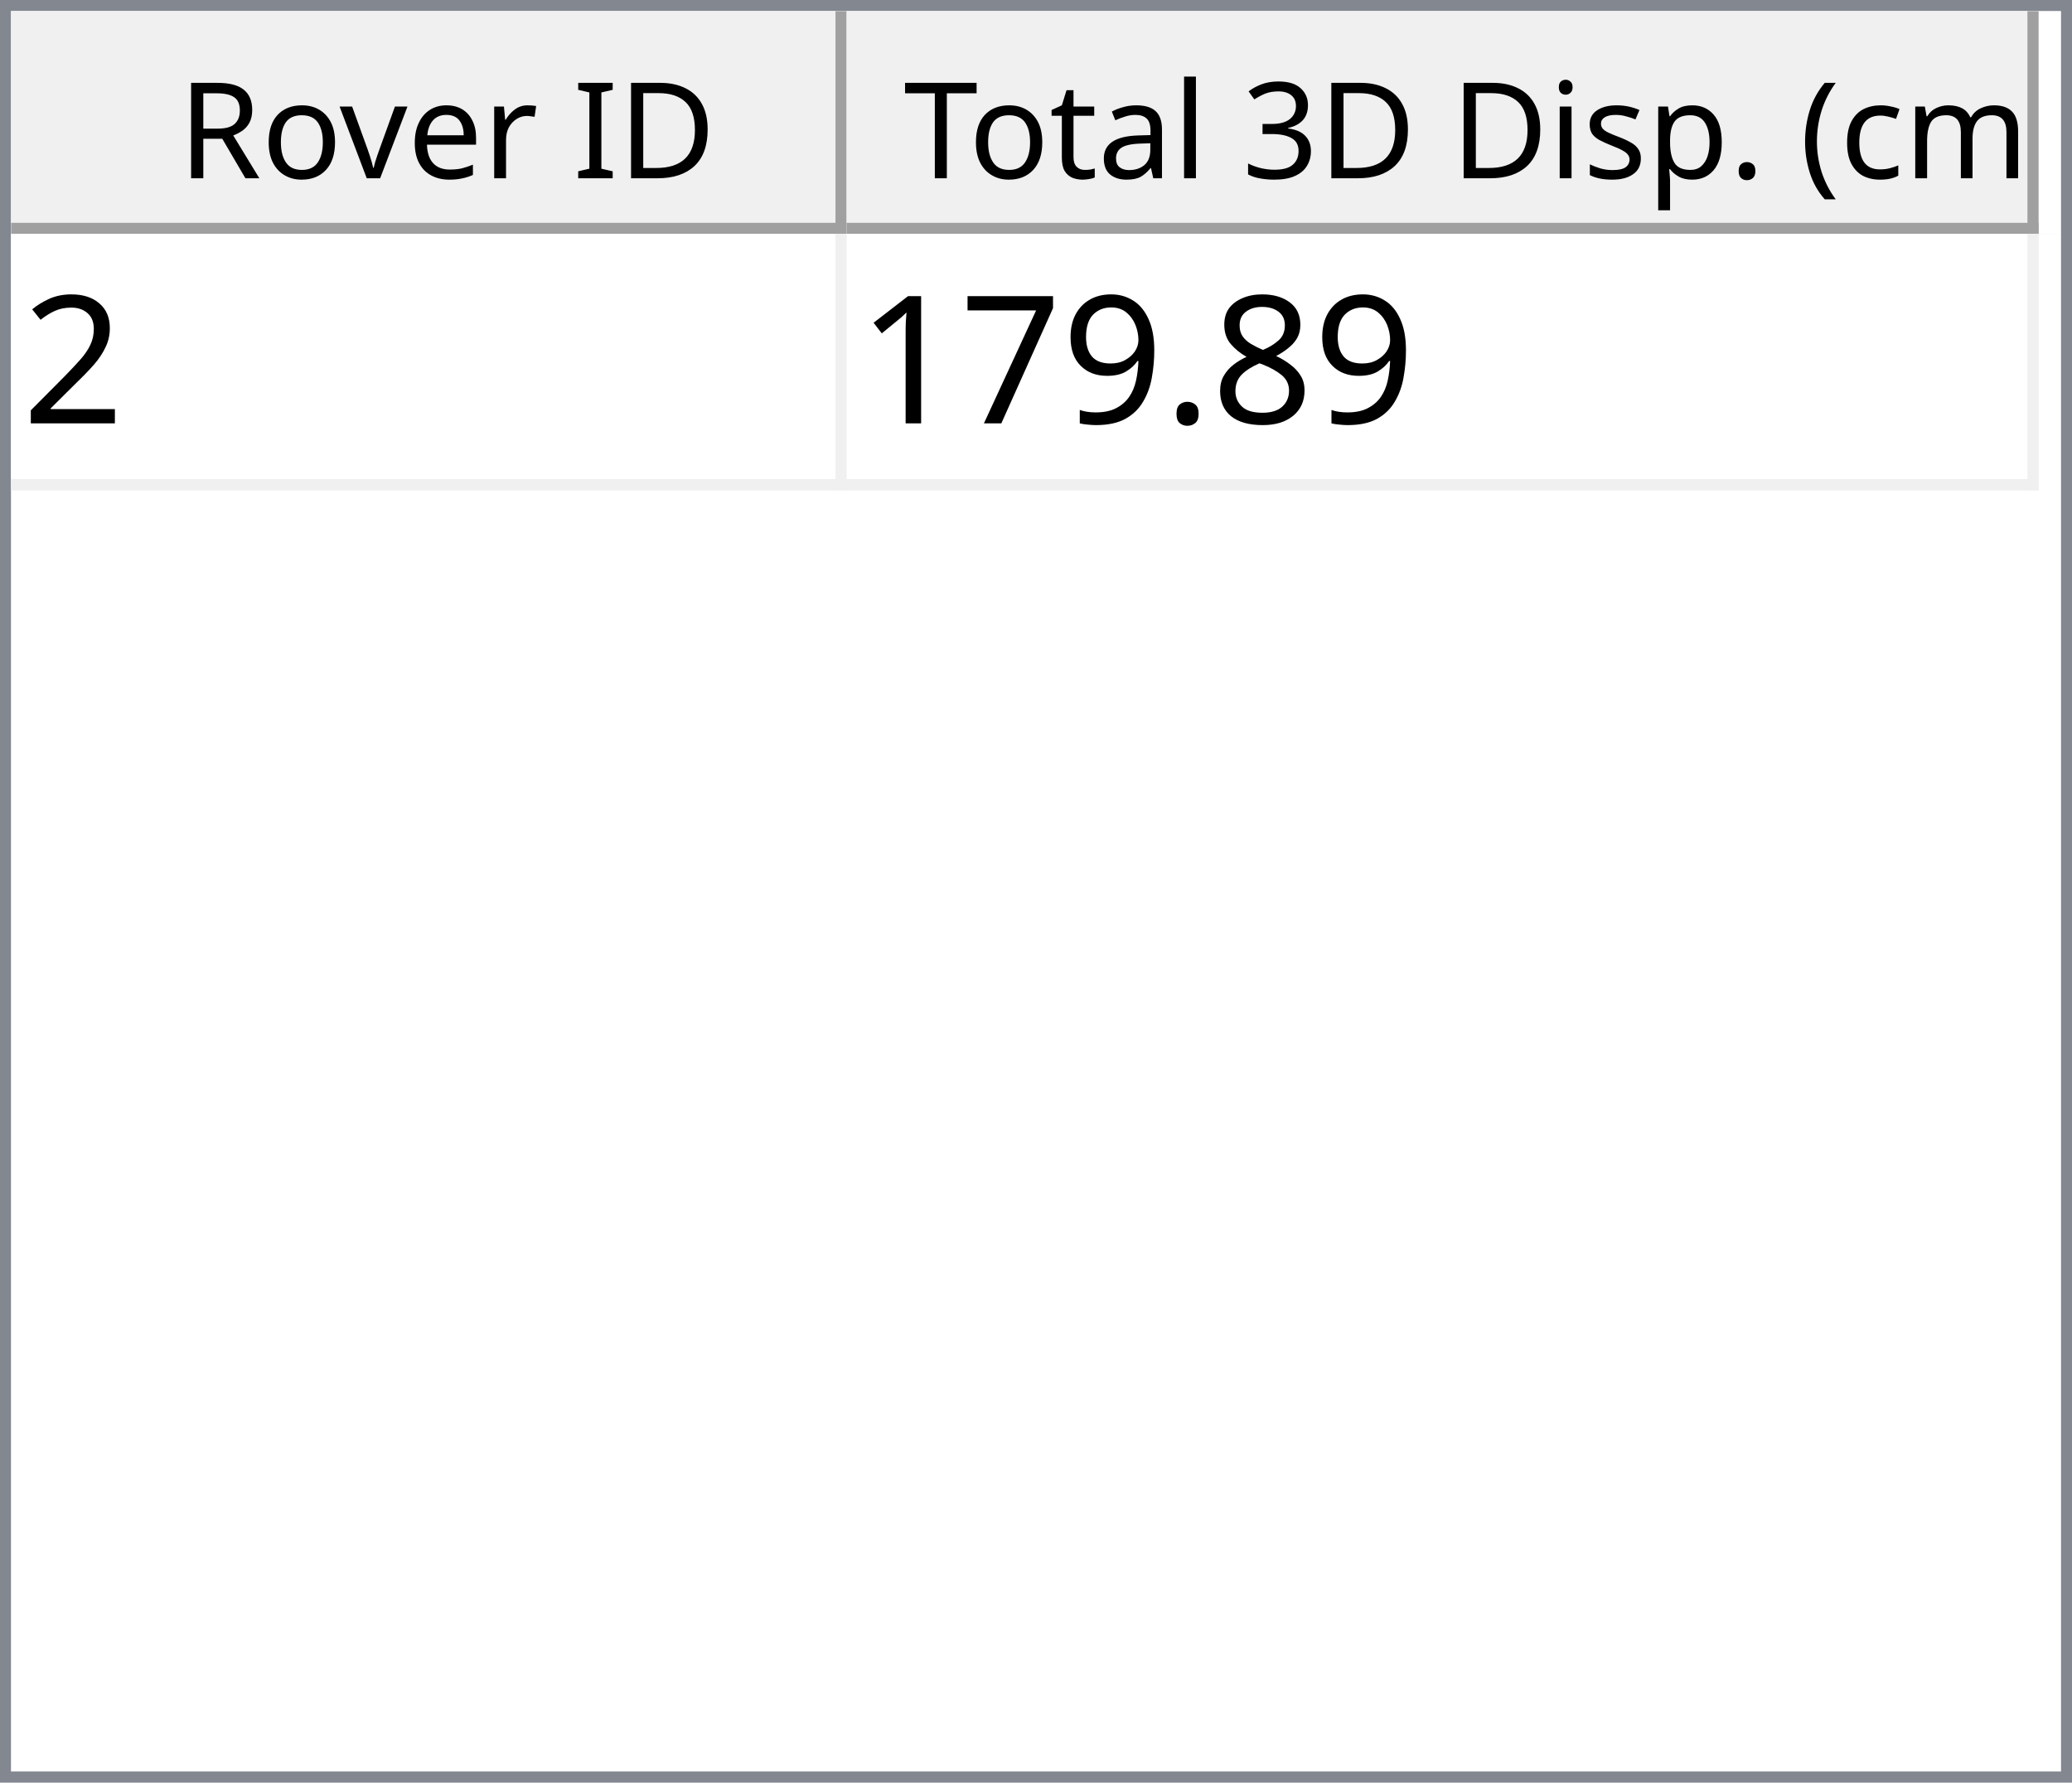
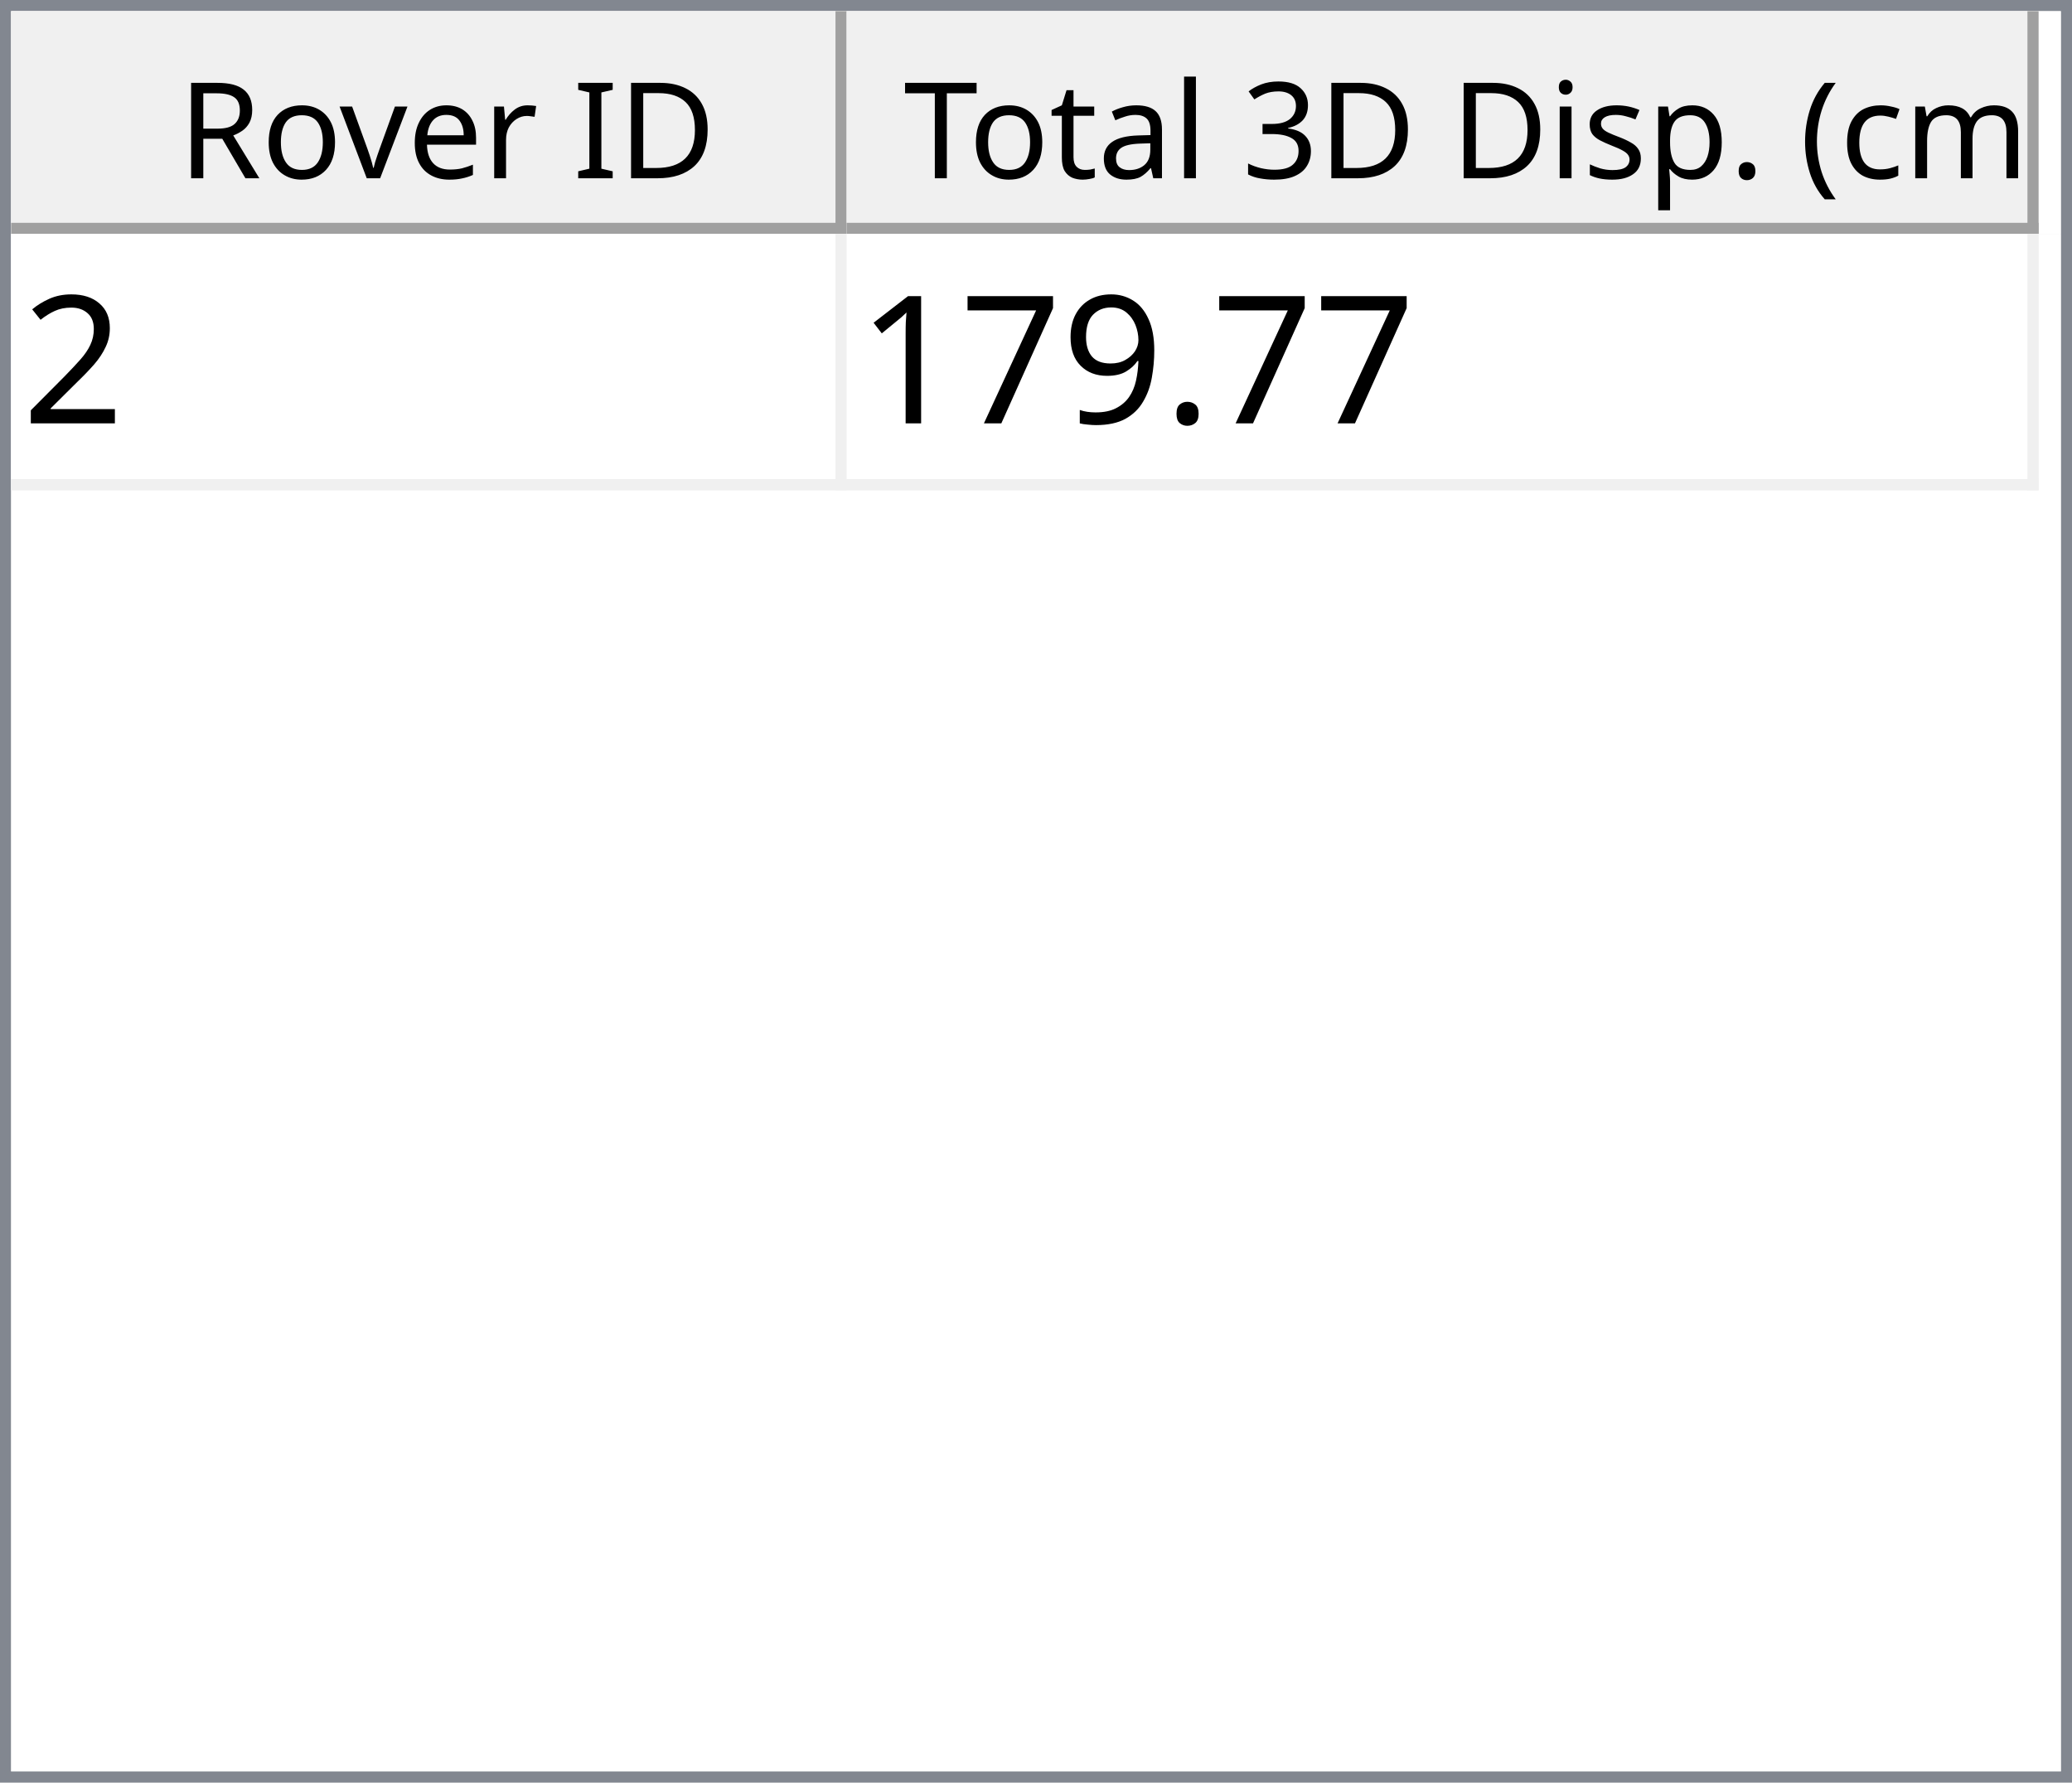
<svg xmlns="http://www.w3.org/2000/svg" style="fill-opacity:1; color-rendering:auto; color-interpolation:auto; text-rendering:auto; stroke:black; stroke-linecap:square; stroke-miterlimit:10; shape-rendering:auto; stroke-opacity:1; fill:black; stroke-dasharray:none; font-weight:normal; stroke-width:1; font-family:'Dialog'; font-style:normal; stroke-linejoin:miter; font-size:12px; stroke-dashoffset:0; image-rendering:auto;" width="186" height="160">
  <defs id="genericDefs" />
  <g>
    <defs id="defs1">
      <clipPath clipPathUnits="userSpaceOnUse" id="clipPath1">
        <path d="M0 0 L186 0 L186 160 L0 160 L0 0 Z" />
      </clipPath>
      <clipPath clipPathUnits="userSpaceOnUse" id="clipPath2">
        <path d="M0 0 L0 160 L186 160 L186 0 Z" />
      </clipPath>
      <clipPath clipPathUnits="userSpaceOnUse" id="clipPath3">
        <path d="M0 0 L0 20 L184 20 L184 0 Z" />
      </clipPath>
      <clipPath clipPathUnits="userSpaceOnUse" id="clipPath4">
        <path d="M0 0 L0 20 L75 20 L75 0 Z" />
      </clipPath>
      <clipPath clipPathUnits="userSpaceOnUse" id="clipPath5">
        <path d="M1 1 L1 19 L74 19 L74 1 Z" />
      </clipPath>
      <clipPath clipPathUnits="userSpaceOnUse" id="clipPath6">
        <path d="M0 0 L0 18 L73 18 L73 0 Z" />
      </clipPath>
      <clipPath clipPathUnits="userSpaceOnUse" id="clipPath7">
        <path d="M-0.5 -0.5 L-0.5 19.5 L74.5 19.5 L74.5 -0.5 Z" />
      </clipPath>
      <clipPath clipPathUnits="userSpaceOnUse" id="clipPath8">
        <path d="M0 0 L0 20 L107 20 L107 0 Z" />
      </clipPath>
      <clipPath clipPathUnits="userSpaceOnUse" id="clipPath9">
        <path d="M1 1 L1 19 L106 19 L106 1 Z" />
      </clipPath>
      <clipPath clipPathUnits="userSpaceOnUse" id="clipPath10">
        <path d="M0 0 L0 18 L105 18 L105 0 Z" />
      </clipPath>
      <clipPath clipPathUnits="userSpaceOnUse" id="clipPath11">
        <path d="M-0.5 -0.5 L-0.5 19.5 L106.5 19.5 L106.5 -0.5 Z" />
      </clipPath>
      <clipPath clipPathUnits="userSpaceOnUse" id="clipPath12">
        <path d="M0 0 L0 138 L184 138 L184 0 Z" />
      </clipPath>
      <clipPath clipPathUnits="userSpaceOnUse" id="clipPath13">
        <path d="M0 0 L0 23 L182 23 L182 0 Z" />
      </clipPath>
      <clipPath clipPathUnits="userSpaceOnUse" id="clipPath14">
        <path d="M-0.5 -0.5 L-0.5 22.5 L181.5 22.5 L181.5 -0.5 Z" />
      </clipPath>
      <clipPath clipPathUnits="userSpaceOnUse" id="clipPath15">
        <path d="M0 0 L0 22 L74 22 L74 0 Z" />
      </clipPath>
      <clipPath clipPathUnits="userSpaceOnUse" id="clipPath16">
        <path d="M0 0 L0 22 L106 22 L106 0 Z" />
      </clipPath>
      <font horiz-adv-x="64.551" id="font1">
        <font-face ascent="107.91" descent="25.098" units-per-em="100" style="font-style:normal; font-family:Segoe UI; font-weight:normal;" />
        <missing-glyph horiz-adv-x="64.551" d="M8.109 0 L8.109 68.266 L56.453 68.266 L56.453 0 L8.109 0 ZM15.328 7.234 L49.219 7.234 L49.219 61.031 L15.328 61.031 L15.328 7.234 Z" />
        <glyph unicode="D" horiz-adv-x="70.117" d="M9.188 0 L9.188 70.016 L28.516 70.016 Q65.531 70.016 65.531 35.891 Q65.531 19.672 55.25 9.836 Q44.969 0 27.734 0 L9.188 0 ZM17.391 62.594 L17.391 7.422 L27.828 7.422 Q41.609 7.422 49.273 14.797 Q56.938 22.172 56.938 35.688 Q56.938 62.594 28.328 62.594 L17.391 62.594 Z" />
        <glyph unicode="I" horiz-adv-x="26.611" d="M17.391 0 L9.188 0 L9.188 70.016 L17.391 70.016 L17.391 0 Z" />
        <glyph unicode=" " horiz-adv-x="27.393" d="" />
        <glyph unicode="r" horiz-adv-x="34.766" d="M34.188 41.891 Q32.078 43.5 28.125 43.5 Q23 43.5 19.555 38.672 Q16.109 33.844 16.109 25.484 L16.109 0 L8.109 0 L8.109 50 L16.109 50 L16.109 39.703 L16.312 39.703 Q18.016 44.969 21.531 47.922 Q25.047 50.875 29.391 50.875 Q32.516 50.875 34.188 50.203 L34.188 41.891 Z" />
        <glyph unicode="e" horiz-adv-x="52.295" d="M48.297 23 L12.984 23 Q13.188 14.656 17.484 10.109 Q21.781 5.562 29.297 5.562 Q37.75 5.562 44.828 11.141 L44.828 3.609 Q38.234 -1.172 27.391 -1.172 Q16.797 -1.172 10.742 5.641 Q4.688 12.453 4.688 24.812 Q4.688 36.469 11.305 43.82 Q17.922 51.172 27.734 51.172 Q37.547 51.172 42.922 44.828 Q48.297 38.484 48.297 27.203 L48.297 23 ZM40.094 29.781 Q40.047 36.719 36.75 40.578 Q33.453 44.438 27.594 44.438 Q21.922 44.438 17.969 40.383 Q14.016 36.328 13.094 29.781 L40.094 29.781 Z" />
        <glyph unicode="v" horiz-adv-x="47.9" d="M47.406 50 L27.484 0 L19.625 0 L0.688 50 L9.469 50 L22.172 13.672 Q23.578 9.672 23.922 6.688 L24.125 6.688 Q24.609 10.453 25.688 13.484 L38.969 50 L47.406 50 Z" />
        <glyph unicode="o" horiz-adv-x="58.594" d="M29 -1.172 Q17.922 -1.172 11.305 5.836 Q4.688 12.844 4.688 24.422 Q4.688 37.016 11.57 44.094 Q18.453 51.172 30.172 51.172 Q41.359 51.172 47.633 44.289 Q53.906 37.406 53.906 25.203 Q53.906 13.234 47.141 6.031 Q40.375 -1.172 29 -1.172 ZM29.594 44.438 Q21.875 44.438 17.383 39.188 Q12.891 33.938 12.891 24.703 Q12.891 15.828 17.43 10.695 Q21.969 5.562 29.594 5.562 Q37.359 5.562 41.531 10.594 Q45.703 15.625 45.703 24.906 Q45.703 34.281 41.531 39.359 Q37.359 44.438 29.594 44.438 Z" />
        <glyph unicode="R" horiz-adv-x="59.814" d="M59.375 0 L49.609 0 L37.891 19.625 Q36.281 22.359 34.766 24.289 Q33.25 26.219 31.664 27.438 Q30.078 28.656 28.25 29.219 Q26.422 29.781 24.125 29.781 L17.391 29.781 L17.391 0 L9.188 0 L9.188 70.016 L30.078 70.016 Q34.672 70.016 38.555 68.867 Q42.438 67.719 45.289 65.375 Q48.141 63.031 49.758 59.547 Q51.375 56.062 51.375 51.375 Q51.375 47.703 50.273 44.656 Q49.172 41.609 47.148 39.211 Q45.125 36.812 42.266 35.133 Q39.406 33.453 35.844 32.516 L35.844 32.328 Q37.594 31.547 38.891 30.547 Q40.188 29.547 41.359 28.18 Q42.531 26.812 43.68 25.078 Q44.828 23.344 46.234 21.047 L59.375 0 ZM17.391 62.594 L17.391 37.203 L28.516 37.203 Q31.594 37.203 34.203 38.133 Q36.812 39.062 38.719 40.797 Q40.625 42.531 41.703 45.047 Q42.781 47.562 42.781 50.688 Q42.781 56.297 39.141 59.445 Q35.5 62.594 28.609 62.594 L17.391 62.594 Z" />
        <glyph unicode=")" horiz-adv-x="30.176" d="M8.297 -15.922 L1.172 -15.922 Q16.406 2.344 16.406 26.812 Q16.406 51.469 1.078 70.016 L8.297 70.016 Q23.531 52.156 23.531 26.703 Q23.531 1.375 8.297 -15.922 Z" />
        <glyph unicode="m" horiz-adv-x="86.133" d="M79.109 0 L71.094 0 L71.094 28.719 Q71.094 37.016 68.531 40.727 Q65.969 44.438 59.906 44.438 Q54.781 44.438 51.195 39.75 Q47.609 35.062 47.609 28.516 L47.609 0 L39.594 0 L39.594 29.688 Q39.594 44.438 28.219 44.438 Q22.953 44.438 19.531 40.016 Q16.109 35.594 16.109 28.516 L16.109 0 L8.109 0 L8.109 50 L16.109 50 L16.109 42.094 L16.312 42.094 Q21.625 51.172 31.844 51.172 Q36.969 51.172 40.773 48.312 Q44.578 45.453 46 40.828 Q51.562 51.172 62.594 51.172 Q79.109 51.172 79.109 30.812 L79.109 0 Z" />
        <glyph unicode="c" horiz-adv-x="46.191" d="M42.188 2.297 Q36.422 -1.172 28.516 -1.172 Q17.828 -1.172 11.258 5.789 Q4.688 12.75 4.688 23.828 Q4.688 36.188 11.766 43.68 Q18.844 51.172 30.672 51.172 Q37.25 51.172 42.281 48.734 L42.281 40.531 Q36.719 44.438 30.375 44.438 Q22.703 44.438 17.797 38.945 Q12.891 33.453 12.891 24.516 Q12.891 15.719 17.508 10.641 Q22.125 5.562 29.891 5.562 Q36.422 5.562 42.188 9.906 L42.188 2.297 Z" />
        <glyph unicode="(" horiz-adv-x="30.176" d="M29.109 -15.922 L21.969 -15.922 Q6.844 1.375 6.844 26.703 Q6.844 52.156 21.969 70.016 L29.203 70.016 Q13.875 51.469 13.875 26.812 Q13.875 2.344 29.109 -15.922 Z" />
        <glyph unicode="." horiz-adv-x="21.68" d="M10.891 -1.078 Q8.641 -1.078 7.055 0.539 Q5.469 2.156 5.469 4.391 Q5.469 6.641 7.055 8.273 Q8.641 9.906 10.891 9.906 Q13.188 9.906 14.797 8.273 Q16.406 6.641 16.406 4.391 Q16.406 2.156 14.797 0.539 Q13.188 -1.078 10.891 -1.078 Z" />
        <glyph unicode="p" horiz-adv-x="58.789" d="M16.312 7.234 L16.109 7.234 L16.109 -23 L8.109 -23 L8.109 50 L16.109 50 L16.109 41.219 L16.312 41.219 Q22.219 51.172 33.594 51.172 Q43.266 51.172 48.688 44.461 Q54.109 37.75 54.109 26.469 Q54.109 13.922 48 6.375 Q41.891 -1.172 31.297 -1.172 Q21.578 -1.172 16.312 7.234 ZM16.109 27.391 L16.109 20.406 Q16.109 14.203 20.141 9.883 Q24.172 5.562 30.375 5.562 Q37.641 5.562 41.773 11.133 Q45.906 16.703 45.906 26.609 Q45.906 34.969 42.047 39.703 Q38.188 44.438 31.594 44.438 Q24.609 44.438 20.359 39.578 Q16.109 34.719 16.109 27.391 Z" />
        <glyph unicode="s" horiz-adv-x="42.432" d="M5.078 1.812 L5.078 10.406 Q11.625 5.562 19.484 5.562 Q30.031 5.562 30.031 12.594 Q30.031 14.594 29.125 15.992 Q28.219 17.391 26.68 18.461 Q25.141 19.531 23.07 20.383 Q21 21.234 18.609 22.172 Q15.281 23.484 12.766 24.828 Q10.25 26.172 8.57 27.859 Q6.891 29.547 6.031 31.695 Q5.172 33.844 5.172 36.719 Q5.172 40.234 6.789 42.945 Q8.406 45.656 11.086 47.484 Q13.766 49.312 17.211 50.242 Q20.656 51.172 24.312 51.172 Q30.812 51.172 35.938 48.922 L35.938 40.828 Q30.422 44.438 23.25 44.438 Q21 44.438 19.195 43.922 Q17.391 43.406 16.094 42.477 Q14.797 41.547 14.086 40.258 Q13.375 38.969 13.375 37.406 Q13.375 35.453 14.086 34.133 Q14.797 32.812 16.164 31.789 Q17.531 30.766 19.484 29.938 Q21.438 29.109 23.922 28.125 Q27.25 26.859 29.883 25.516 Q32.516 24.172 34.375 22.484 Q36.234 20.797 37.234 18.602 Q38.234 16.406 38.234 13.375 Q38.234 9.672 36.602 6.938 Q34.969 4.203 32.234 2.398 Q29.5 0.594 25.93 -0.289 Q22.359 -1.172 18.453 -1.172 Q10.75 -1.172 5.078 1.812 Z" />
        <glyph unicode="i" horiz-adv-x="24.219" d="M12.203 62.703 Q10.062 62.703 8.547 64.164 Q7.031 65.625 7.031 67.875 Q7.031 70.125 8.547 71.609 Q10.062 73.094 12.203 73.094 Q14.406 73.094 15.945 71.609 Q17.484 70.125 17.484 67.875 Q17.484 65.719 15.945 64.211 Q14.406 62.703 12.203 62.703 ZM16.109 0 L8.109 0 L8.109 50 L16.109 50 L16.109 0 Z" />
        <glyph unicode="3" horiz-adv-x="53.906" d="M46.531 19.828 Q46.531 15.094 44.75 11.211 Q42.969 7.328 39.719 4.57 Q36.469 1.812 31.93 0.297 Q27.391 -1.219 21.922 -1.219 Q11.922 -1.219 6 2.594 L6 11.188 Q13.094 5.609 22.219 5.609 Q25.875 5.609 28.828 6.539 Q31.781 7.469 33.906 9.227 Q36.031 10.984 37.18 13.477 Q38.328 15.969 38.328 19.094 Q38.328 32.812 18.797 32.812 L12.984 32.812 L12.984 39.594 L18.5 39.594 Q35.797 39.594 35.797 52.484 Q35.797 64.406 22.609 64.406 Q15.188 64.406 8.688 59.422 L8.688 67.188 Q15.375 71.188 24.609 71.188 Q29 71.188 32.57 69.969 Q36.141 68.75 38.68 66.555 Q41.219 64.359 42.609 61.281 Q44 58.203 44 54.5 Q44 40.672 30.031 36.719 L30.031 36.531 Q33.594 36.141 36.625 34.797 Q39.656 33.453 41.852 31.305 Q44.047 29.156 45.289 26.25 Q46.531 23.344 46.531 19.828 Z" />
        <glyph unicode="l" horiz-adv-x="24.219" d="M16.109 0 L8.109 0 L8.109 74.031 L16.109 74.031 L16.109 0 Z" />
        <glyph unicode="a" horiz-adv-x="50.879" d="M43.891 0 L35.891 0 L35.891 7.812 L35.688 7.812 Q30.469 -1.172 20.312 -1.172 Q12.844 -1.172 8.617 2.781 Q4.391 6.734 4.391 13.281 Q4.391 27.297 20.906 29.594 L35.891 31.688 Q35.891 44.438 25.594 44.438 Q16.547 44.438 9.281 38.281 L9.281 46.484 Q16.656 51.172 26.266 51.172 Q43.891 51.172 43.891 32.516 L43.891 0 ZM35.891 25.297 L23.828 23.641 Q18.266 22.859 15.43 20.875 Q12.594 18.891 12.594 13.875 Q12.594 10.203 15.211 7.883 Q17.828 5.562 22.172 5.562 Q28.125 5.562 32.008 9.742 Q35.891 13.922 35.891 20.312 L35.891 25.297 Z" />
        <glyph unicode="t" horiz-adv-x="33.887" d="M31.297 0.484 Q28.469 -1.078 23.828 -1.078 Q10.688 -1.078 10.688 13.578 L10.688 43.172 L2.094 43.172 L2.094 50 L10.688 50 L10.688 62.203 L18.703 64.797 L18.703 50 L31.297 50 L31.297 43.172 L18.703 43.172 L18.703 14.984 Q18.703 9.969 20.414 7.82 Q22.125 5.672 26.078 5.672 Q29.109 5.672 31.297 7.328 L31.297 0.484 Z" />
        <glyph unicode="T" horiz-adv-x="52.393" d="M50.594 62.594 L30.375 62.594 L30.375 0 L22.172 0 L22.172 62.594 L2 62.594 L2 70.016 L50.594 70.016 L50.594 62.594 Z" />
      </font>
      <font horiz-adv-x="75.0" id="font2">
        <font-face ascent="100.537" descent="21.973" units-per-em="100" style="font-style:normal; font-family:sans-serif; font-weight:normal;" />
        <missing-glyph horiz-adv-x="75.0" d="M12.5 0 L12.5 62.5 L62.5 62.5 L62.5 0 L12.5 0 ZM14.062 1.562 L60.938 1.562 L60.938 60.938 L14.062 60.938 L14.062 1.562 Z" />
        <glyph unicode="2" horiz-adv-x="55.615" d="M50.344 8.453 L50.344 0 L3.031 0 Q2.938 3.172 4.047 6.109 Q5.859 10.938 9.836 15.625 Q13.812 20.312 21.344 26.469 Q33.016 36.031 37.117 41.625 Q41.219 47.219 41.219 52.203 Q41.219 57.422 37.477 61.008 Q33.734 64.594 27.734 64.594 Q21.391 64.594 17.578 60.789 Q13.766 56.984 13.719 50.25 L4.688 51.172 Q5.609 61.281 11.664 66.578 Q17.719 71.875 27.938 71.875 Q38.234 71.875 44.242 66.164 Q50.25 60.453 50.25 52 Q50.25 47.703 48.492 43.555 Q46.734 39.406 42.656 34.812 Q38.578 30.219 29.109 22.219 Q21.188 15.578 18.945 13.211 Q16.703 10.844 15.234 8.453 L50.344 8.453 Z" />
-         <glyph unicode="8" horiz-adv-x="55.615" d="M17.672 38.812 Q12.203 40.828 9.57 44.539 Q6.938 48.25 6.938 53.422 Q6.938 61.234 12.555 66.555 Q18.172 71.875 27.484 71.875 Q36.859 71.875 42.578 66.43 Q48.297 60.984 48.297 53.172 Q48.297 48.188 45.68 44.508 Q43.062 40.828 37.75 38.812 Q44.344 36.672 47.781 31.883 Q51.219 27.094 51.219 20.453 Q51.219 11.281 44.727 5.031 Q38.234 -1.219 27.641 -1.219 Q17.047 -1.219 10.547 5.055 Q4.047 11.328 4.047 20.703 Q4.047 27.688 7.594 32.398 Q11.141 37.109 17.672 38.812 ZM15.922 53.719 Q15.922 48.641 19.195 45.414 Q22.469 42.188 27.688 42.188 Q32.766 42.188 36.016 45.383 Q39.266 48.578 39.266 53.219 Q39.266 58.062 35.914 61.359 Q32.562 64.656 27.594 64.656 Q22.562 64.656 19.242 61.43 Q15.922 58.203 15.922 53.719 ZM13.094 20.656 Q13.094 16.891 14.875 13.375 Q16.656 9.859 20.172 7.93 Q23.688 6 27.734 6 Q34.031 6 38.133 10.055 Q42.234 14.109 42.234 20.359 Q42.234 26.703 38.016 30.859 Q33.797 35.016 27.438 35.016 Q21.234 35.016 17.164 30.914 Q13.094 26.812 13.094 20.656 Z" />
        <glyph unicode="." horiz-adv-x="27.783" d="M9.078 0 L9.078 10.016 L19.094 10.016 L19.094 0 L9.078 0 Z" />
        <glyph unicode="9" horiz-adv-x="55.615" d="M5.469 16.547 L13.922 17.328 Q14.984 11.375 18.016 8.688 Q21.047 6 25.781 6 Q29.828 6 32.883 7.859 Q35.938 9.719 37.891 12.82 Q39.844 15.922 41.164 21.195 Q42.484 26.469 42.484 31.938 Q42.484 32.516 42.438 33.688 Q39.797 29.5 35.234 26.883 Q30.672 24.266 25.344 24.266 Q16.453 24.266 10.305 30.711 Q4.156 37.156 4.156 47.703 Q4.156 58.594 10.578 65.234 Q17 71.875 26.656 71.875 Q33.641 71.875 39.43 68.117 Q45.219 64.359 48.219 57.398 Q51.219 50.438 51.219 37.25 Q51.219 23.531 48.242 15.406 Q45.266 7.281 39.383 3.031 Q33.5 -1.219 25.594 -1.219 Q17.188 -1.219 11.867 3.445 Q6.547 8.109 5.469 16.547 ZM41.453 48.141 Q41.453 55.719 37.43 60.156 Q33.406 64.594 27.734 64.594 Q21.875 64.594 17.531 59.812 Q13.188 55.031 13.188 47.406 Q13.188 40.578 17.312 36.305 Q21.438 32.031 27.484 32.031 Q33.594 32.031 37.523 36.305 Q41.453 40.578 41.453 48.141 Z" />
        <glyph unicode="7" horiz-adv-x="55.615" d="M4.734 62.203 L4.734 70.656 L51.078 70.656 L51.078 63.812 Q44.234 56.547 37.523 44.484 Q30.812 32.422 27.156 19.672 Q24.516 10.688 23.781 0 L14.75 0 Q14.891 8.453 18.062 20.414 Q21.234 32.375 27.172 43.484 Q33.109 54.594 39.797 62.203 L4.734 62.203 Z" />
        <glyph unicode="1" horiz-adv-x="55.615" d="M37.25 0 L28.469 0 L28.469 56 Q25.297 52.984 20.141 49.953 Q14.984 46.922 10.891 45.406 L10.891 53.906 Q18.266 57.375 23.781 62.305 Q29.297 67.234 31.594 71.875 L37.25 71.875 L37.25 0 Z" />
      </font>
    </defs>
    <g style="fill:white; stroke:white;">
      <rect x="0" y="0" width="186" style="clip-path:url(#clipPath1); stroke:none;" height="160" />
    </g>
    <g style="fill:white; text-rendering:optimizeSpeed; color-rendering:optimizeSpeed; image-rendering:optimizeSpeed; shape-rendering:crispEdges; stroke:white; color-interpolation:sRGB;">
      <rect x="0" width="186" height="160" y="0" style="stroke:none;" />
      <path style="stroke:none;" d="M0 160 L186 160 L186 0 L0 0 Z" />
    </g>
    <g style="fill:rgb(240,240,240); font-family:'Segoe UI'; stroke:rgb(240,240,240);">
      <rect x="0" y="0" width="186" style="clip-path:url(#clipPath2); stroke:none;" height="160" />
    </g>
    <g style="fill:rgb(130,135,144); font-family:'Segoe UI'; stroke:rgb(130,135,144);">
      <path d="M0 0 L186 0 L186 160 L0 160 L0 0 ZM1 1 L185 1 L185 159 L1 159 L1 1 Z" style="fill-rule:evenodd; clip-path:url(#clipPath2); stroke:none;" />
    </g>
    <g style="fill:white; font-family:'Segoe UI'; stroke:white;" transform="translate(1,1)">
      <rect x="0" y="0" width="184" style="clip-path:url(#clipPath3); stroke:none;" height="20" />
    </g>
    <g style="fill:rgb(240,240,240); font-family:'Segoe UI'; stroke:rgb(240,240,240);" transform="translate(1,1)">
      <rect x="0" y="0" width="75" style="clip-path:url(#clipPath4); stroke:none;" height="20" />
    </g>
    <g style="font-family:'Segoe UI';" transform="translate(2,2)">
      <text x="14" xml:space="preserve" y="14" style="clip-path:url(#clipPath6); stroke:none;">Rover ID</text>
    </g>
    <g style="fill:rgb(160,160,160); font-family:'Segoe UI'; stroke:rgb(160,160,160); stroke-linejoin:bevel;" transform="translate(1.5,1.5)">
      <line x1="74" x2="74" y1="0" style="fill:none; clip-path:url(#clipPath7);" y2="19" />
    </g>
    <g style="fill:rgb(160,160,160); font-family:'Segoe UI'; stroke:rgb(160,160,160); stroke-linejoin:bevel;" transform="matrix(1,0,0,1,1,1) translate(0.5,0.5)">
      <line x1="0" x2="74" y1="19" style="fill:none; clip-path:url(#clipPath7);" y2="19" />
    </g>
    <g style="fill:rgb(240,240,240); font-family:'Segoe UI'; stroke:rgb(240,240,240);" transform="translate(76,1)">
      <rect x="0" y="0" width="107" style="clip-path:url(#clipPath8); stroke:none;" height="20" />
    </g>
    <g style="font-family:'Segoe UI';" transform="translate(77,2)">
      <text x="1" xml:space="preserve" y="14" style="clip-path:url(#clipPath10); stroke:none;"> Total 3D Disp. (cm)</text>
    </g>
    <g style="fill:rgb(160,160,160); font-family:'Segoe UI'; stroke:rgb(160,160,160); stroke-linejoin:bevel;" transform="translate(76.5,1.5)">
      <line x1="106" x2="106" y1="0" style="fill:none; clip-path:url(#clipPath11);" y2="19" />
    </g>
    <g style="fill:rgb(160,160,160); font-family:'Segoe UI'; stroke:rgb(160,160,160); stroke-linejoin:bevel;" transform="matrix(1,0,0,1,76,1) translate(0.5,0.5)">
      <line x1="0" x2="106" y1="19" style="fill:none; clip-path:url(#clipPath11);" y2="19" />
    </g>
    <g style="fill:white; font-family:'Segoe UI'; stroke:white;" transform="translate(1,21)">
      <rect x="0" y="0" width="184" style="clip-path:url(#clipPath12); stroke:none;" height="138" />
    </g>
    <g style="fill:rgb(240,240,240); font-size:16px; font-family:sans-serif; stroke:rgb(240,240,240);" transform="translate(1,21)">
      <rect x="0" y="0" width="182" style="clip-path:url(#clipPath13); stroke:none;" height="23" />
      <line transform="translate(0.5,0.5)" x1="0" x2="181" y1="22" style="clip-path:url(#clipPath14); fill:none; stroke-linejoin:bevel;" y2="22" />
    </g>
    <g transform="matrix(1,0,0,1,1,21) translate(0.5,0.5)" style="fill:rgb(240,240,240); font-size:16px; font-family:sans-serif; stroke:rgb(240,240,240); stroke-linejoin:bevel;">
      <line x1="74" x2="74" y1="0" style="fill:none; clip-path:url(#clipPath14);" y2="22" />
    </g>
    <g transform="matrix(1,0,0,1,1,21) translate(0.5,0.5)" style="fill:rgb(240,240,240); font-size:16px; font-family:sans-serif; stroke:rgb(240,240,240); stroke-linejoin:bevel;">
      <line x1="181" x2="181" y1="0" style="fill:none; clip-path:url(#clipPath14);" y2="22" />
    </g>
    <g style="fill:white; font-size:16px; font-family:sans-serif; stroke:white;" transform="matrix(1,0,0,1,1,21)">
      <rect x="0" y="0" width="74" style="clip-path:url(#clipPath15); stroke:none;" height="22" />
      <text x="1" y="17" style="fill:black; clip-path:url(#clipPath15); stroke:none;" xml:space="preserve">2</text>
    </g>
    <g style="fill:white; font-size:16px; font-family:sans-serif; stroke:white;" transform="matrix(1,0,0,1,1,21) translate(75,0)">
      <rect x="0" y="0" width="106" style="clip-path:url(#clipPath16); stroke:none;" height="22" />
-       <text x="1" y="17" style="fill:black; clip-path:url(#clipPath16); stroke:none;" xml:space="preserve">179.89</text>
+       <text x="1" y="17" style="fill:black; clip-path:url(#clipPath16); stroke:none;" xml:space="preserve">179.77</text>
    </g>
  </g>
</svg>
